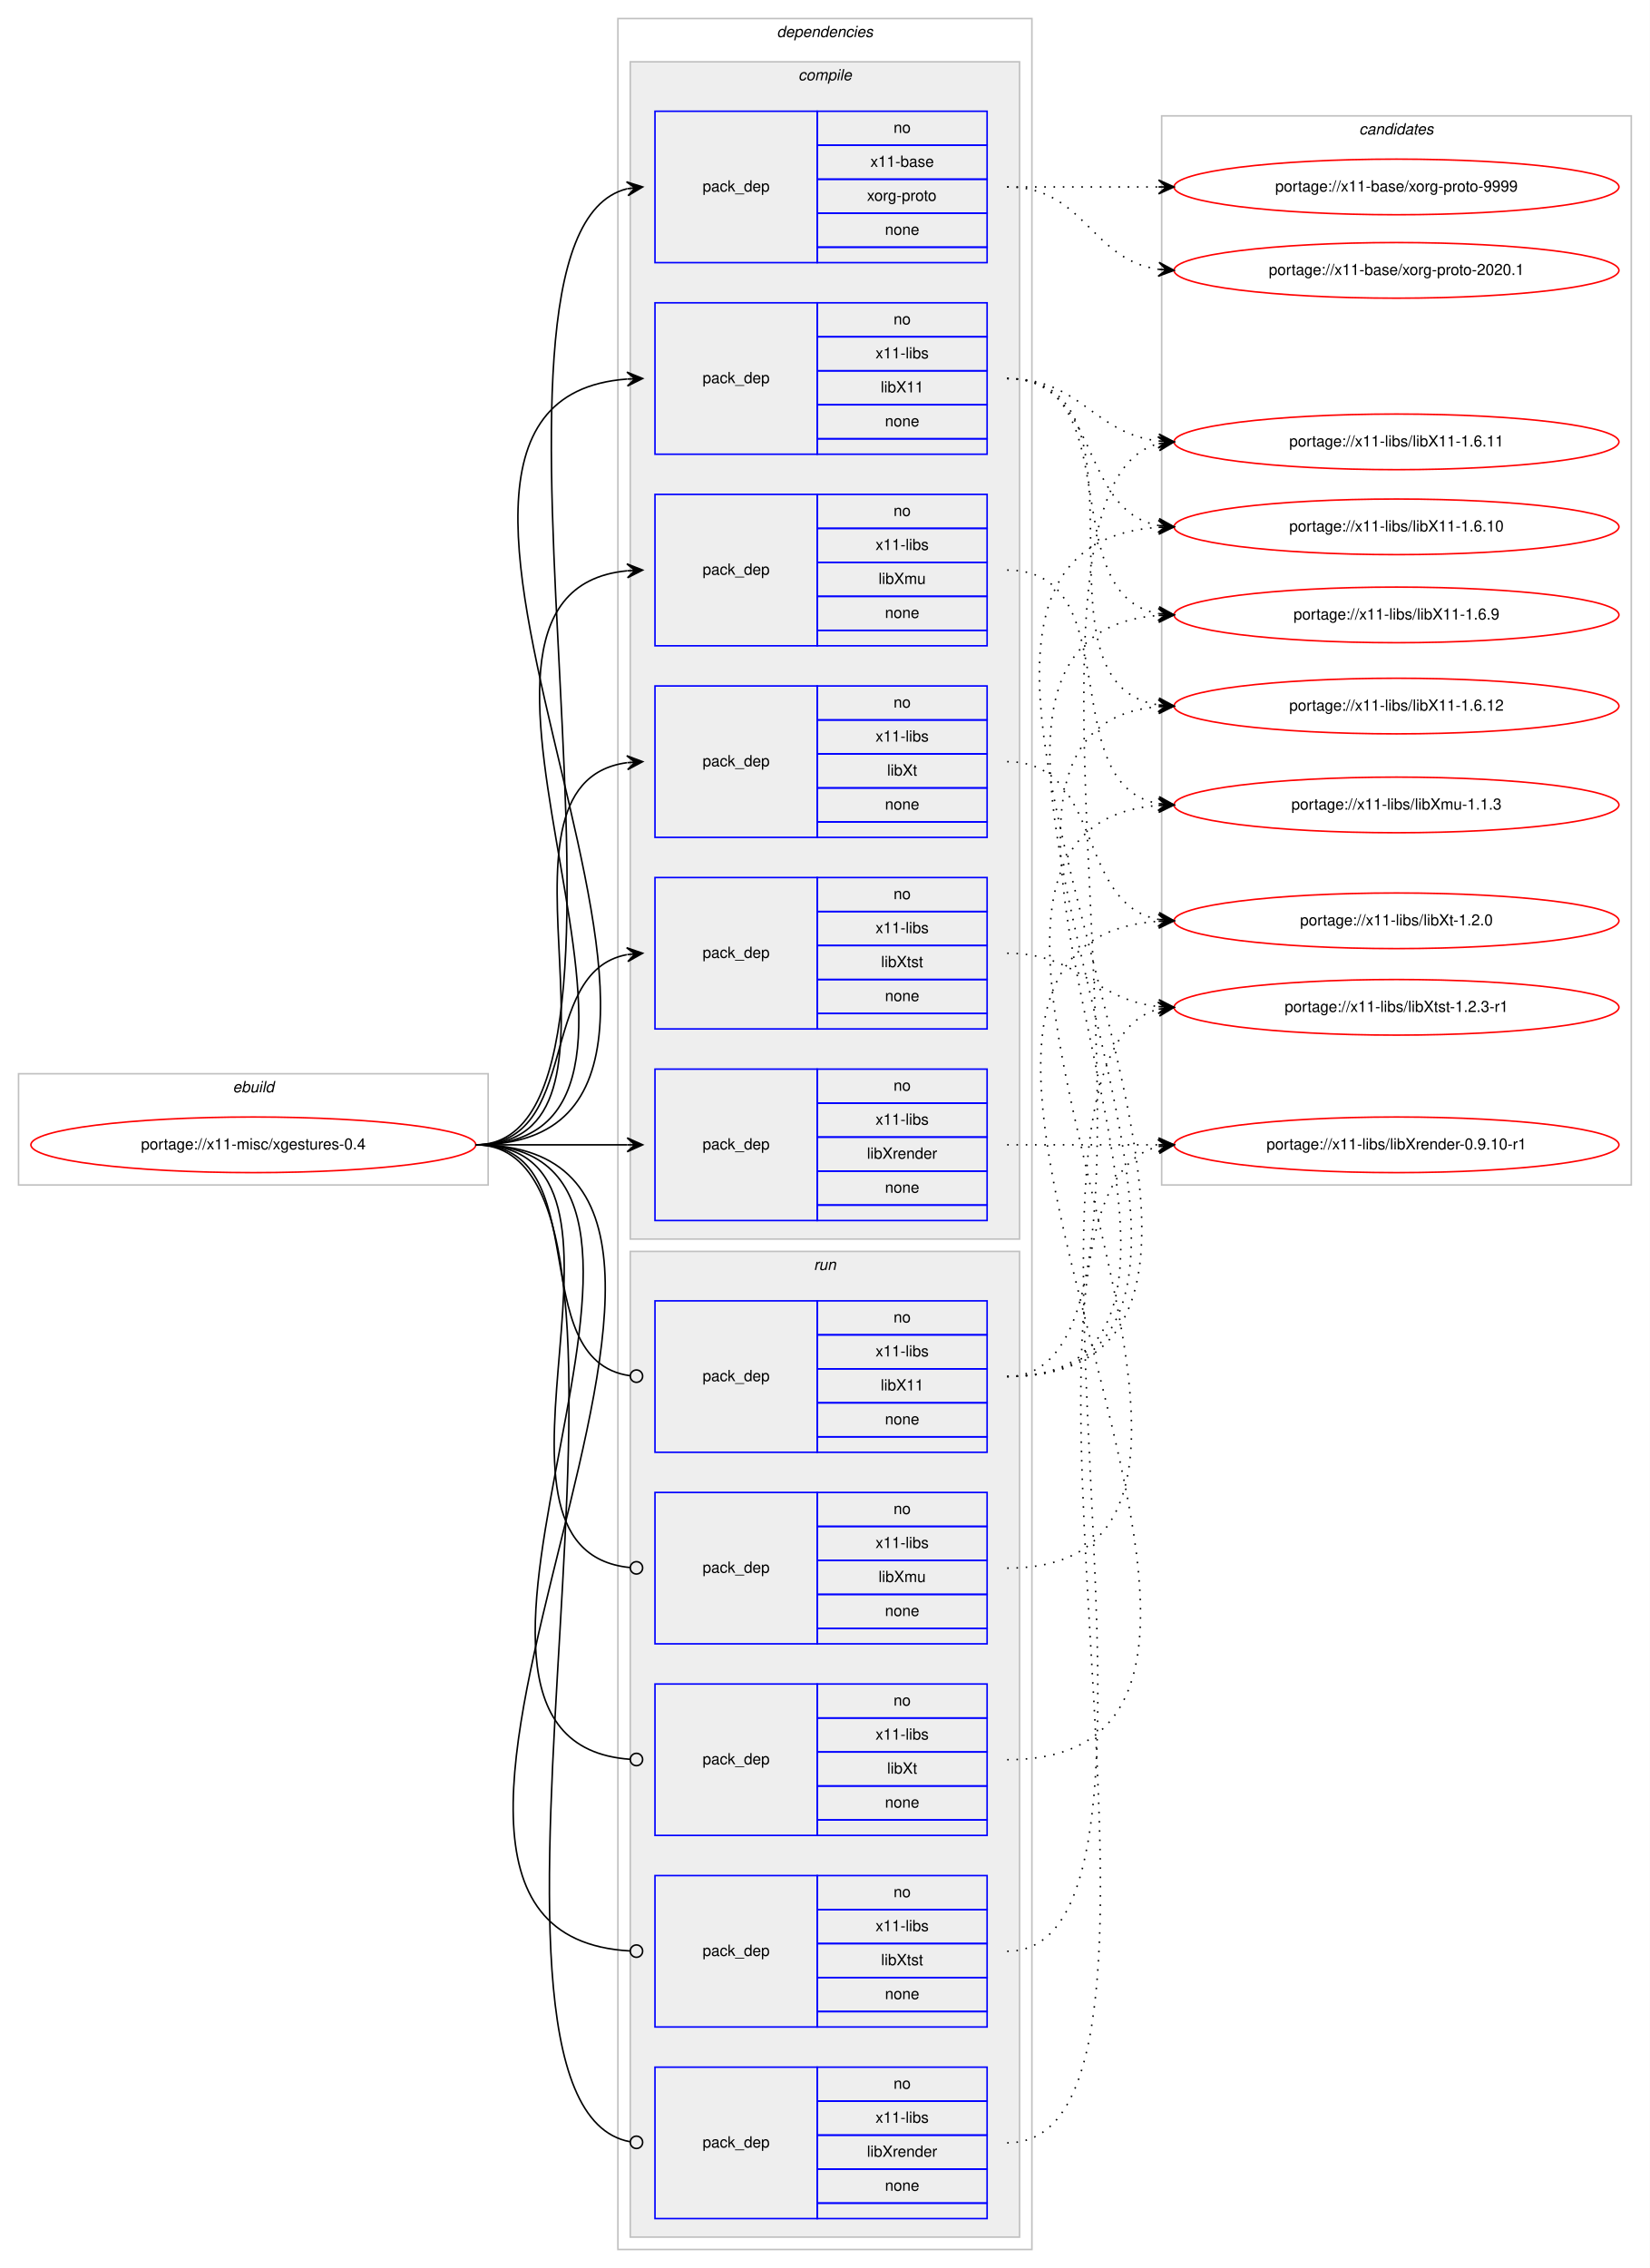
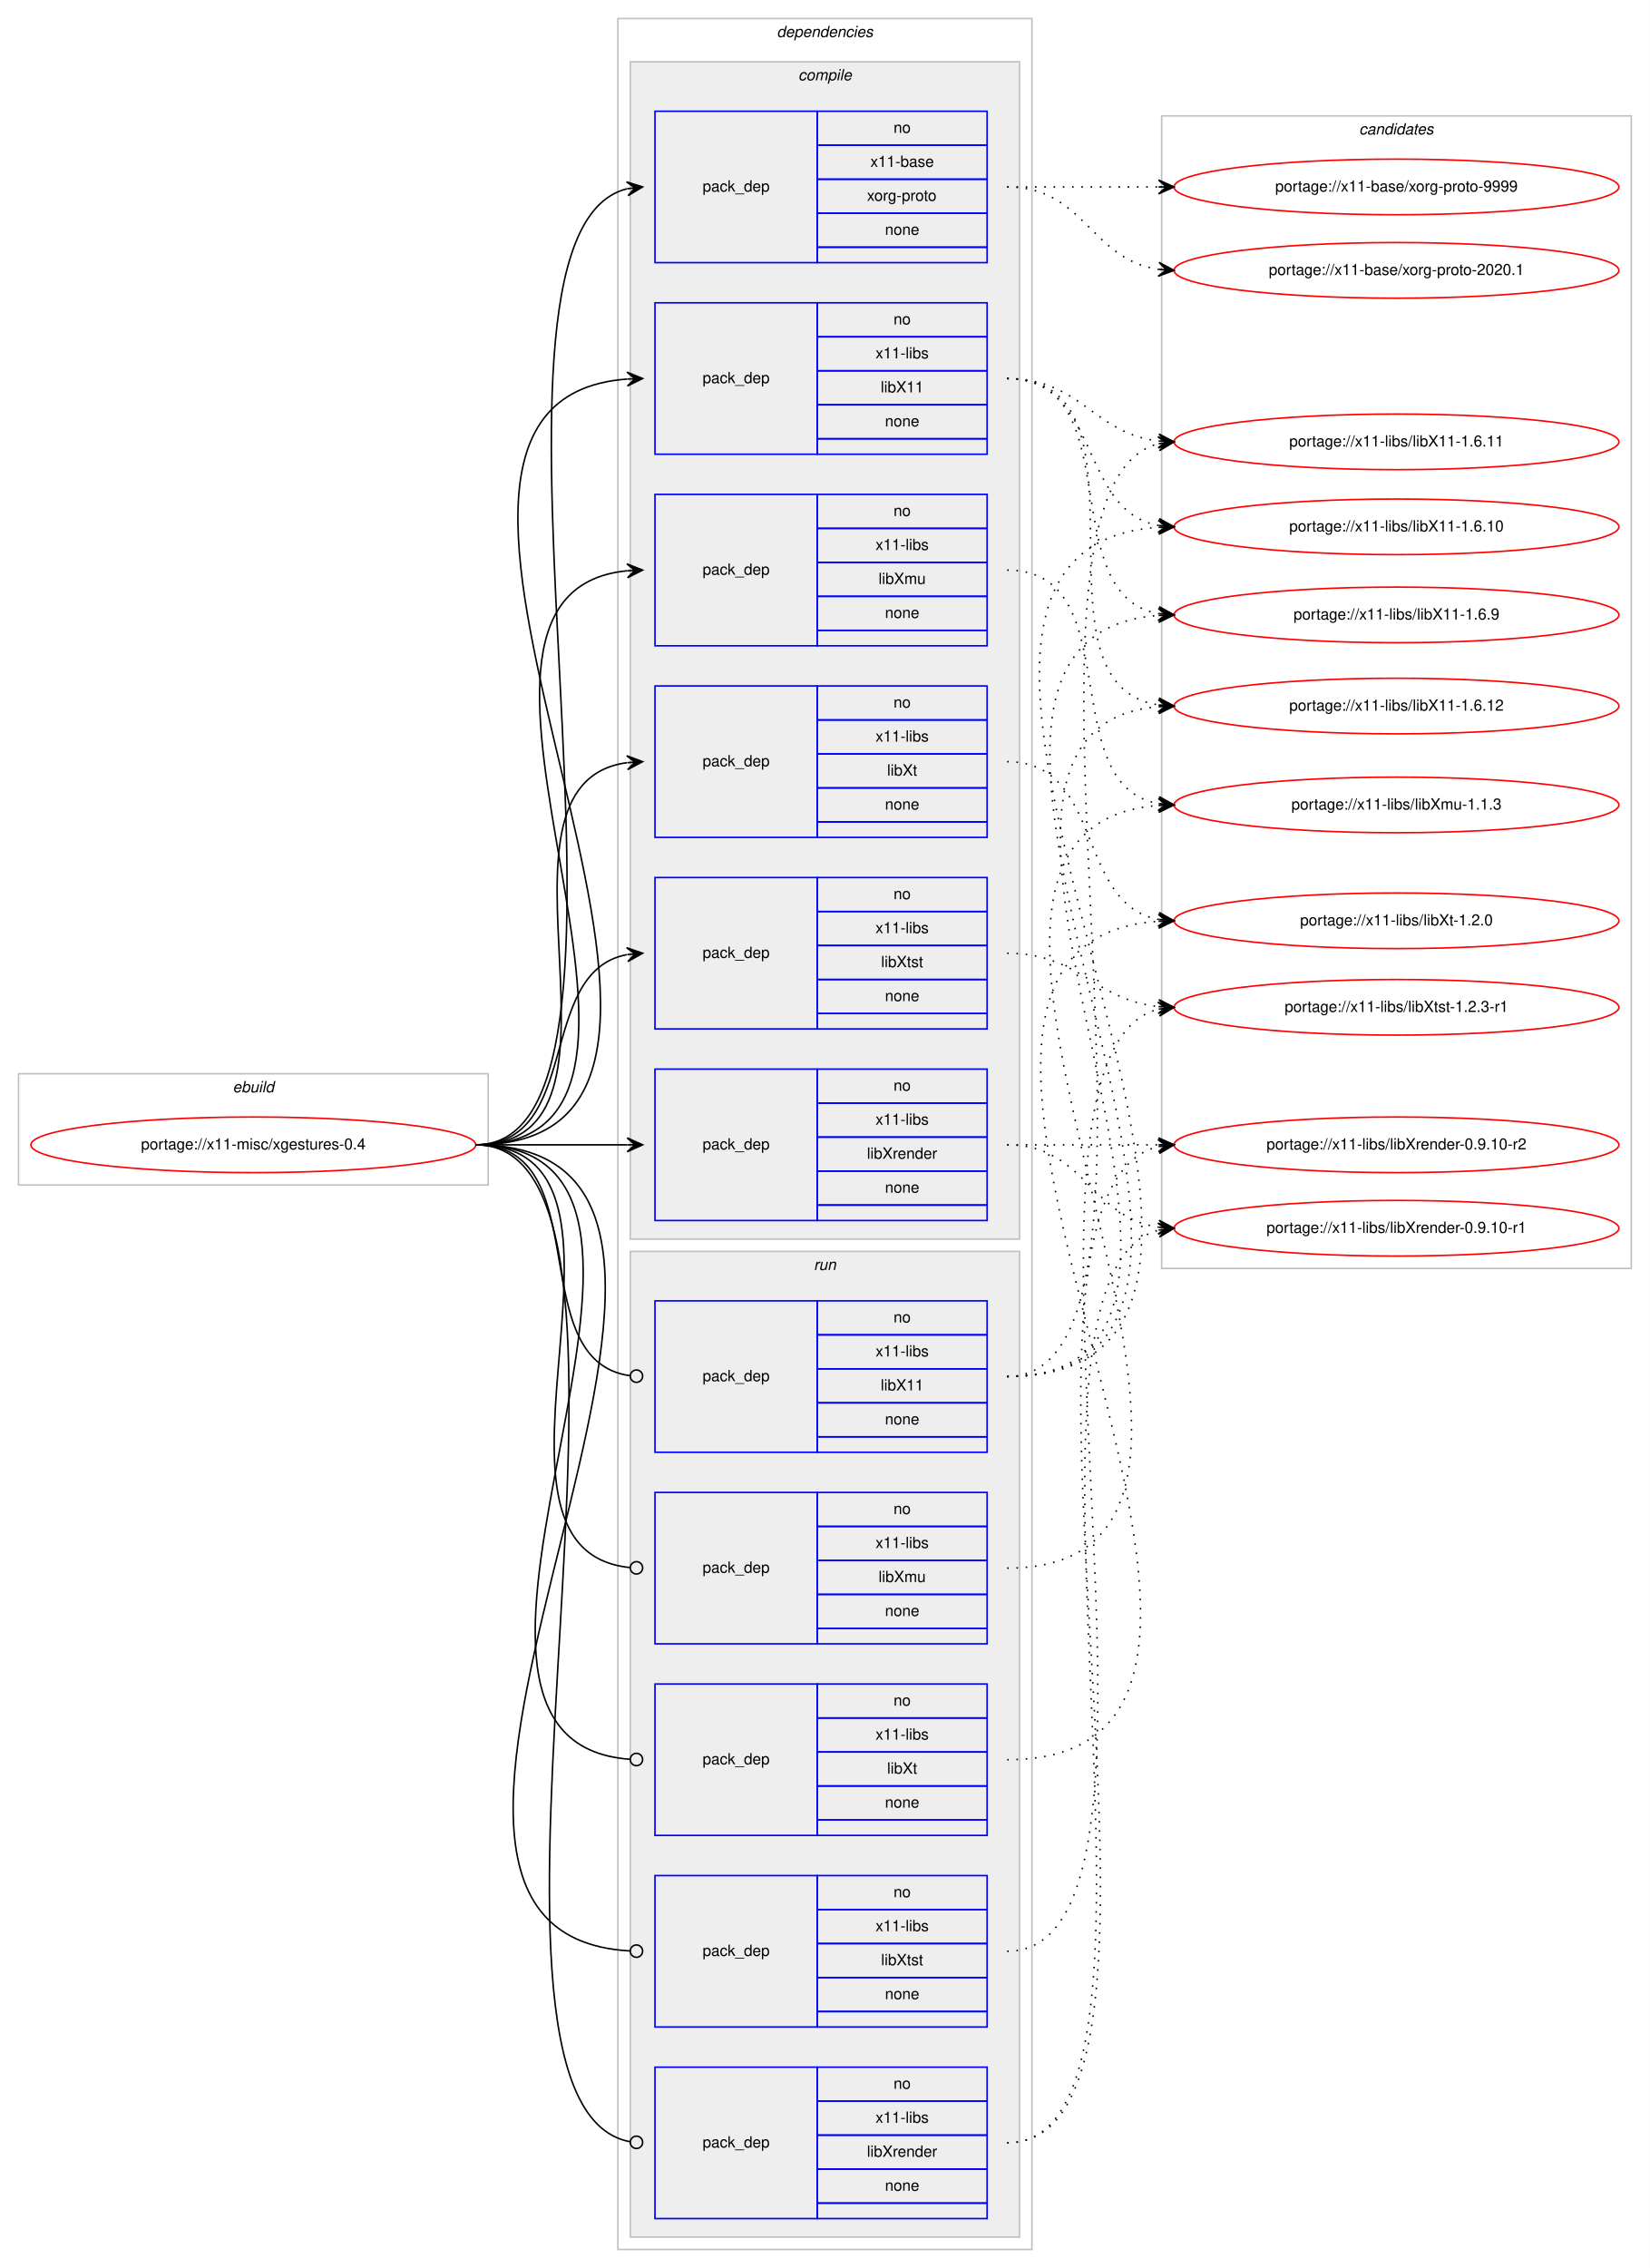
<svg xmlns="http://www.w3.org/2000/svg" xmlns:xlink="http://www.w3.org/1999/xlink" width="1068pt" height="1468pt" viewBox="0.00 0.00 1068.00 1468.00">
  <g id="graph0" class="graph" transform="scale(1 1) rotate(0) translate(4 1464)">
    <polygon fill="#ffffff" stroke="transparent" points="-4,4 -4,-1464 1064,-1464 1064,4 -4,4" />
    <g id="clust1" class="cluster">
      <polygon fill="none" stroke="#c0c0c0" points="8,-697 8,-769 312,-769 312,-697 8,-697" />
      <text text-anchor="start" x="146.663" y="-757" font-family="Helvetica,sans-Serif" font-style="italic" font-size="10.00" fill="#000000">ebuild</text>
    </g>
    <g id="clust2" class="cluster">
      <polygon fill="none" stroke="#c0c0c0" points="396,-8 396,-1452 664,-1452 664,-8 396,-8" />
      <text text-anchor="start" x="498.875" y="-1440" font-family="Helvetica,sans-Serif" font-style="italic" font-size="10.00" fill="#000000">dependencies</text>
    </g>
    <g id="clust3" class="cluster">
      <polygon fill="#eeeeee" stroke="#c0c0c0" points="404,-662 404,-1424 656,-1424 656,-662 404,-662" />
      <text text-anchor="start" x="512.778" y="-1412" font-family="Helvetica,sans-Serif" font-style="italic" font-size="10.00" fill="#000000">compile</text>
    </g>
    <g id="clust11" class="cluster">
      <polygon fill="#eeeeee" stroke="#c0c0c0" points="404,-16 404,-654 656,-654 656,-16 404,-16" />
      <text text-anchor="start" x="522.777" y="-642" font-family="Helvetica,sans-Serif" font-style="italic" font-size="10.00" fill="#000000">run</text>
    </g>
    <g id="clust17" class="cluster">
-       <polygon fill="none" stroke="#c0c0c0" points="748,-697 748,-1389 1052,-1389 1052,-697 748,-697" />
+       <polygon fill="none" stroke="#c0c0c0" points="748,-643 748,-1389 1052,-1389 1052,-643 748,-643" />
      <text text-anchor="start" x="875.824" y="-1377" font-family="Helvetica,sans-Serif" font-style="italic" font-size="10.00" fill="#000000">candidates</text>
    </g>
    <g id="node1" class="node">
      <g id="a_node1">
        <a xlink:href="../x11-misc/xgestures-0.4.svg" xlink:title="portage://x11-misc/xgestures-0.4">
          <ellipse fill="none" stroke="#ff0000" cx="160" cy="-723" rx="144" ry="18" />
          <text text-anchor="middle" x="160" y="-720" font-family="Helvetica,sans-Serif" font-size="10.00" fill="#000000">portage://x11-misc/xgestures-0.4</text>
        </a>
      </g>
    </g>
    <g id="node2" class="node">
      <polygon fill="none" stroke="#0000ff" points="420,-1294 420,-1392 525,-1392 525,-1294 420,-1294" />
      <text text-anchor="start" x="450.823" y="-1340" font-family="Helvetica,sans-Serif" font-size="10.00" fill="#000000">pack_dep</text>
      <polygon fill="none" stroke="#0000ff" points="525,-1370 525,-1392 635,-1392 635,-1370 525,-1370" />
      <text text-anchor="start" x="574.441" y="-1378" font-family="Helvetica,sans-Serif" font-size="10.00" fill="#000000">no</text>
      <polygon fill="none" stroke="#0000ff" points="525,-1348 525,-1370 635,-1370 635,-1348 525,-1348" />
      <text text-anchor="start" x="559.438" y="-1356" font-family="Helvetica,sans-Serif" font-size="10.00" fill="#000000">x11-base</text>
      <polygon fill="none" stroke="#0000ff" points="525,-1326 525,-1348 635,-1348 635,-1326 525,-1326" />
      <text text-anchor="start" x="557.22" y="-1334" font-family="Helvetica,sans-Serif" font-size="10.00" fill="#000000">xorg-proto</text>
      <polygon fill="none" stroke="#0000ff" points="525,-1304 525,-1326 635,-1326 635,-1304 525,-1304" />
      <text text-anchor="start" x="568.882" y="-1312" font-family="Helvetica,sans-Serif" font-size="10.00" fill="#000000">none</text>
      <polygon fill="none" stroke="#0000ff" points="525,-1294 525,-1304 635,-1304 635,-1294 525,-1294" />
    </g>
    <g id="edge1" class="edge">
      <path fill="none" stroke="#000000" d="M304,-723C440.301,-723 280.666,-1311.915 401.94,-1341.821" />
      <polygon fill="#000000" stroke="#000000" points="412,-1343 401.544,-1346.306 407.034,-1342.418 402.068,-1341.836 402.068,-1341.836 402.068,-1341.836 407.034,-1342.418 402.592,-1337.367 412,-1343 412,-1343" />
    </g>
    <g id="node3" class="node">
      <polygon fill="none" stroke="#0000ff" points="420,-1170 420,-1268 525,-1268 525,-1170 420,-1170" />
      <text text-anchor="start" x="450.823" y="-1216" font-family="Helvetica,sans-Serif" font-size="10.00" fill="#000000">pack_dep</text>
      <polygon fill="none" stroke="#0000ff" points="525,-1246 525,-1268 635,-1268 635,-1246 525,-1246" />
      <text text-anchor="start" x="574.441" y="-1254" font-family="Helvetica,sans-Serif" font-size="10.00" fill="#000000">no</text>
      <polygon fill="none" stroke="#0000ff" points="525,-1224 525,-1246 635,-1246 635,-1224 525,-1224" />
      <text text-anchor="start" x="562.778" y="-1232" font-family="Helvetica,sans-Serif" font-size="10.00" fill="#000000">x11-libs</text>
      <polygon fill="none" stroke="#0000ff" points="525,-1202 525,-1224 635,-1224 635,-1202 525,-1202" />
      <text text-anchor="start" x="566.108" y="-1210" font-family="Helvetica,sans-Serif" font-size="10.00" fill="#000000">libX11</text>
      <polygon fill="none" stroke="#0000ff" points="525,-1180 525,-1202 635,-1202 635,-1180 525,-1180" />
      <text text-anchor="start" x="568.882" y="-1188" font-family="Helvetica,sans-Serif" font-size="10.00" fill="#000000">none</text>
      <polygon fill="none" stroke="#0000ff" points="525,-1170 525,-1180 635,-1180 635,-1170 525,-1170" />
    </g>
    <g id="edge2" class="edge">
      <path fill="none" stroke="#000000" d="M304,-723C526.085,-723 196.977,-1203.621 401.837,-1218.64" />
      <polygon fill="#000000" stroke="#000000" points="412,-1219 401.847,-1223.144 407.003,-1218.823 402.006,-1218.646 402.006,-1218.646 402.006,-1218.646 407.003,-1218.823 402.165,-1214.149 412,-1219 412,-1219" />
    </g>
    <g id="node4" class="node">
      <polygon fill="none" stroke="#0000ff" points="420,-1046 420,-1144 525,-1144 525,-1046 420,-1046" />
      <text text-anchor="start" x="450.823" y="-1092" font-family="Helvetica,sans-Serif" font-size="10.00" fill="#000000">pack_dep</text>
      <polygon fill="none" stroke="#0000ff" points="525,-1122 525,-1144 635,-1144 635,-1122 525,-1122" />
      <text text-anchor="start" x="574.441" y="-1130" font-family="Helvetica,sans-Serif" font-size="10.00" fill="#000000">no</text>
      <polygon fill="none" stroke="#0000ff" points="525,-1100 525,-1122 635,-1122 635,-1100 525,-1100" />
      <text text-anchor="start" x="562.778" y="-1108" font-family="Helvetica,sans-Serif" font-size="10.00" fill="#000000">x11-libs</text>
      <polygon fill="none" stroke="#0000ff" points="525,-1078 525,-1100 635,-1100 635,-1078 525,-1078" />
      <text text-anchor="start" x="564.723" y="-1086" font-family="Helvetica,sans-Serif" font-size="10.00" fill="#000000">libXmu</text>
      <polygon fill="none" stroke="#0000ff" points="525,-1056 525,-1078 635,-1078 635,-1056 525,-1056" />
      <text text-anchor="start" x="568.882" y="-1064" font-family="Helvetica,sans-Serif" font-size="10.00" fill="#000000">none</text>
      <polygon fill="none" stroke="#0000ff" points="525,-1046 525,-1056 635,-1056 635,-1046 525,-1046" />
    </g>
    <g id="edge3" class="edge">
      <path fill="none" stroke="#000000" d="M304,-723C472.63,-723 249.361,-1079.899 401.916,-1094.537" />
      <polygon fill="#000000" stroke="#000000" points="412,-1095 401.804,-1099.036 407.005,-1094.771 402.01,-1094.541 402.01,-1094.541 402.01,-1094.541 407.005,-1094.771 402.217,-1090.046 412,-1095 412,-1095" />
    </g>
    <g id="node5" class="node">
      <polygon fill="none" stroke="#0000ff" points="420,-674 420,-772 525,-772 525,-674 420,-674" />
      <text text-anchor="start" x="450.823" y="-720" font-family="Helvetica,sans-Serif" font-size="10.00" fill="#000000">pack_dep</text>
      <polygon fill="none" stroke="#0000ff" points="525,-750 525,-772 635,-772 635,-750 525,-750" />
      <text text-anchor="start" x="574.441" y="-758" font-family="Helvetica,sans-Serif" font-size="10.00" fill="#000000">no</text>
      <polygon fill="none" stroke="#0000ff" points="525,-728 525,-750 635,-750 635,-728 525,-728" />
      <text text-anchor="start" x="562.778" y="-736" font-family="Helvetica,sans-Serif" font-size="10.00" fill="#000000">x11-libs</text>
      <polygon fill="none" stroke="#0000ff" points="525,-706 525,-728 635,-728 635,-706 525,-706" />
      <text text-anchor="start" x="557.22" y="-714" font-family="Helvetica,sans-Serif" font-size="10.00" fill="#000000">libXrender</text>
      <polygon fill="none" stroke="#0000ff" points="525,-684 525,-706 635,-706 635,-684 525,-684" />
      <text text-anchor="start" x="568.882" y="-692" font-family="Helvetica,sans-Serif" font-size="10.00" fill="#000000">none</text>
      <polygon fill="none" stroke="#0000ff" points="525,-674 525,-684 635,-684 635,-674 525,-674" />
    </g>
    <g id="edge4" class="edge">
      <path fill="none" stroke="#000000" d="M304,-723C348.438,-723 362.02,-723 401.878,-723" />
      <polygon fill="#000000" stroke="#000000" points="412,-723 402,-727.5 407,-723 402,-723 402,-723 402,-723 407,-723 402,-718.5 412,-723 412,-723" />
    </g>
    <g id="node6" class="node">
      <polygon fill="none" stroke="#0000ff" points="420,-922 420,-1020 525,-1020 525,-922 420,-922" />
      <text text-anchor="start" x="450.823" y="-968" font-family="Helvetica,sans-Serif" font-size="10.00" fill="#000000">pack_dep</text>
      <polygon fill="none" stroke="#0000ff" points="525,-998 525,-1020 635,-1020 635,-998 525,-998" />
      <text text-anchor="start" x="574.441" y="-1006" font-family="Helvetica,sans-Serif" font-size="10.00" fill="#000000">no</text>
      <polygon fill="none" stroke="#0000ff" points="525,-976 525,-998 635,-998 635,-976 525,-976" />
      <text text-anchor="start" x="562.778" y="-984" font-family="Helvetica,sans-Serif" font-size="10.00" fill="#000000">x11-libs</text>
      <polygon fill="none" stroke="#0000ff" points="525,-954 525,-976 635,-976 635,-954 525,-954" />
      <text text-anchor="start" x="570.278" y="-962" font-family="Helvetica,sans-Serif" font-size="10.00" fill="#000000">libXt</text>
      <polygon fill="none" stroke="#0000ff" points="525,-932 525,-954 635,-954 635,-932 525,-932" />
      <text text-anchor="start" x="568.882" y="-940" font-family="Helvetica,sans-Serif" font-size="10.00" fill="#000000">none</text>
      <polygon fill="none" stroke="#0000ff" points="525,-922 525,-932 635,-932 635,-922 525,-922" />
    </g>
    <g id="edge5" class="edge">
      <path fill="none" stroke="#000000" d="M304,-723C420.581,-723 299.567,-956.212 401.762,-970.332" />
      <polygon fill="#000000" stroke="#000000" points="412,-971 401.728,-974.839 407.011,-970.674 402.021,-970.349 402.021,-970.349 402.021,-970.349 407.011,-970.674 402.314,-965.858 412,-971 412,-971" />
    </g>
    <g id="node7" class="node">
      <polygon fill="none" stroke="#0000ff" points="420,-798 420,-896 525,-896 525,-798 420,-798" />
      <text text-anchor="start" x="450.823" y="-844" font-family="Helvetica,sans-Serif" font-size="10.00" fill="#000000">pack_dep</text>
      <polygon fill="none" stroke="#0000ff" points="525,-874 525,-896 635,-896 635,-874 525,-874" />
      <text text-anchor="start" x="574.441" y="-882" font-family="Helvetica,sans-Serif" font-size="10.00" fill="#000000">no</text>
      <polygon fill="none" stroke="#0000ff" points="525,-852 525,-874 635,-874 635,-852 525,-852" />
      <text text-anchor="start" x="562.778" y="-860" font-family="Helvetica,sans-Serif" font-size="10.00" fill="#000000">x11-libs</text>
      <polygon fill="none" stroke="#0000ff" points="525,-830 525,-852 635,-852 635,-830 525,-830" />
      <text text-anchor="start" x="566.388" y="-838" font-family="Helvetica,sans-Serif" font-size="10.00" fill="#000000">libXtst</text>
      <polygon fill="none" stroke="#0000ff" points="525,-808 525,-830 635,-830 635,-808 525,-808" />
      <text text-anchor="start" x="568.882" y="-816" font-family="Helvetica,sans-Serif" font-size="10.00" fill="#000000">none</text>
      <polygon fill="none" stroke="#0000ff" points="525,-798 525,-808 635,-808 635,-798 525,-798" />
    </g>
    <g id="edge6" class="edge">
      <path fill="none" stroke="#000000" d="M304,-723C373.373,-723 342.506,-834.726 401.698,-846.073" />
      <polygon fill="#000000" stroke="#000000" points="412,-847 401.637,-850.586 407.02,-846.552 402.04,-846.104 402.04,-846.104 402.04,-846.104 407.02,-846.552 402.443,-841.622 412,-847 412,-847" />
    </g>
    <g id="node8" class="node">
      <polygon fill="none" stroke="#0000ff" points="420,-524 420,-622 525,-622 525,-524 420,-524" />
      <text text-anchor="start" x="450.823" y="-570" font-family="Helvetica,sans-Serif" font-size="10.00" fill="#000000">pack_dep</text>
      <polygon fill="none" stroke="#0000ff" points="525,-600 525,-622 635,-622 635,-600 525,-600" />
      <text text-anchor="start" x="574.441" y="-608" font-family="Helvetica,sans-Serif" font-size="10.00" fill="#000000">no</text>
      <polygon fill="none" stroke="#0000ff" points="525,-578 525,-600 635,-600 635,-578 525,-578" />
      <text text-anchor="start" x="562.778" y="-586" font-family="Helvetica,sans-Serif" font-size="10.00" fill="#000000">x11-libs</text>
      <polygon fill="none" stroke="#0000ff" points="525,-556 525,-578 635,-578 635,-556 525,-556" />
      <text text-anchor="start" x="566.108" y="-564" font-family="Helvetica,sans-Serif" font-size="10.00" fill="#000000">libX11</text>
      <polygon fill="none" stroke="#0000ff" points="525,-534 525,-556 635,-556 635,-534 525,-534" />
      <text text-anchor="start" x="568.882" y="-542" font-family="Helvetica,sans-Serif" font-size="10.00" fill="#000000">none</text>
      <polygon fill="none" stroke="#0000ff" points="525,-524 525,-534 635,-534 635,-524 525,-524" />
    </g>
    <g id="edge7" class="edge">
      <path fill="none" stroke="#000000" d="M304,-723C383.261,-723 333.638,-583.361 403.837,-573.543" />
      <ellipse fill="none" stroke="#000000" cx="408.009" cy="-573.266" rx="4" ry="4" />
    </g>
    <g id="node9" class="node">
      <polygon fill="none" stroke="#0000ff" points="420,-400 420,-498 525,-498 525,-400 420,-400" />
      <text text-anchor="start" x="450.823" y="-446" font-family="Helvetica,sans-Serif" font-size="10.00" fill="#000000">pack_dep</text>
      <polygon fill="none" stroke="#0000ff" points="525,-476 525,-498 635,-498 635,-476 525,-476" />
      <text text-anchor="start" x="574.441" y="-484" font-family="Helvetica,sans-Serif" font-size="10.00" fill="#000000">no</text>
      <polygon fill="none" stroke="#0000ff" points="525,-454 525,-476 635,-476 635,-454 525,-454" />
      <text text-anchor="start" x="562.778" y="-462" font-family="Helvetica,sans-Serif" font-size="10.00" fill="#000000">x11-libs</text>
      <polygon fill="none" stroke="#0000ff" points="525,-432 525,-454 635,-454 635,-432 525,-432" />
      <text text-anchor="start" x="564.723" y="-440" font-family="Helvetica,sans-Serif" font-size="10.00" fill="#000000">libXmu</text>
      <polygon fill="none" stroke="#0000ff" points="525,-410 525,-432 635,-432 635,-410 525,-410" />
      <text text-anchor="start" x="568.882" y="-418" font-family="Helvetica,sans-Serif" font-size="10.00" fill="#000000">none</text>
      <polygon fill="none" stroke="#0000ff" points="525,-400 525,-410 635,-410 635,-400 525,-400" />
    </g>
    <g id="edge8" class="edge">
      <path fill="none" stroke="#000000" d="M304,-723C432.084,-723 287.581,-460.647 403.952,-449.374" />
      <ellipse fill="none" stroke="#000000" cx="408.004" cy="-449.186" rx="4" ry="4" />
    </g>
    <g id="node10" class="node">
      <polygon fill="none" stroke="#0000ff" points="420,-28 420,-126 525,-126 525,-28 420,-28" />
      <text text-anchor="start" x="450.823" y="-74" font-family="Helvetica,sans-Serif" font-size="10.00" fill="#000000">pack_dep</text>
      <polygon fill="none" stroke="#0000ff" points="525,-104 525,-126 635,-126 635,-104 525,-104" />
      <text text-anchor="start" x="574.441" y="-112" font-family="Helvetica,sans-Serif" font-size="10.00" fill="#000000">no</text>
      <polygon fill="none" stroke="#0000ff" points="525,-82 525,-104 635,-104 635,-82 525,-82" />
      <text text-anchor="start" x="562.778" y="-90" font-family="Helvetica,sans-Serif" font-size="10.00" fill="#000000">x11-libs</text>
      <polygon fill="none" stroke="#0000ff" points="525,-60 525,-82 635,-82 635,-60 525,-60" />
      <text text-anchor="start" x="557.22" y="-68" font-family="Helvetica,sans-Serif" font-size="10.00" fill="#000000">libXrender</text>
      <polygon fill="none" stroke="#0000ff" points="525,-38 525,-60 635,-60 635,-38 525,-38" />
      <text text-anchor="start" x="568.882" y="-46" font-family="Helvetica,sans-Serif" font-size="10.00" fill="#000000">none</text>
      <polygon fill="none" stroke="#0000ff" points="525,-28 525,-38 635,-38 635,-28 525,-28" />
    </g>
    <g id="edge9" class="edge">
      <path fill="none" stroke="#000000" d="M304,-723C446.705,-723 273.479,-101.988 403.843,-77.73" />
      <ellipse fill="none" stroke="#000000" cx="408.016" cy="-77.356" rx="4" ry="4" />
    </g>
    <g id="node11" class="node">
      <polygon fill="none" stroke="#0000ff" points="420,-276 420,-374 525,-374 525,-276 420,-276" />
      <text text-anchor="start" x="450.823" y="-322" font-family="Helvetica,sans-Serif" font-size="10.00" fill="#000000">pack_dep</text>
      <polygon fill="none" stroke="#0000ff" points="525,-352 525,-374 635,-374 635,-352 525,-352" />
      <text text-anchor="start" x="574.441" y="-360" font-family="Helvetica,sans-Serif" font-size="10.00" fill="#000000">no</text>
      <polygon fill="none" stroke="#0000ff" points="525,-330 525,-352 635,-352 635,-330 525,-330" />
      <text text-anchor="start" x="562.778" y="-338" font-family="Helvetica,sans-Serif" font-size="10.00" fill="#000000">x11-libs</text>
      <polygon fill="none" stroke="#0000ff" points="525,-308 525,-330 635,-330 635,-308 525,-308" />
      <text text-anchor="start" x="570.278" y="-316" font-family="Helvetica,sans-Serif" font-size="10.00" fill="#000000">libXt</text>
      <polygon fill="none" stroke="#0000ff" points="525,-286 525,-308 635,-308 635,-286 525,-286" />
      <text text-anchor="start" x="568.882" y="-294" font-family="Helvetica,sans-Serif" font-size="10.00" fill="#000000">none</text>
      <polygon fill="none" stroke="#0000ff" points="525,-276 525,-286 635,-286 635,-276 525,-276" />
    </g>
    <g id="edge10" class="edge">
      <path fill="none" stroke="#000000" d="M304,-723C484.511,-723 236.441,-336.958 403.978,-325.271" />
      <ellipse fill="none" stroke="#000000" cx="408.002" cy="-325.135" rx="4" ry="4" />
    </g>
    <g id="node12" class="node">
      <polygon fill="none" stroke="#0000ff" points="420,-152 420,-250 525,-250 525,-152 420,-152" />
      <text text-anchor="start" x="450.823" y="-198" font-family="Helvetica,sans-Serif" font-size="10.00" fill="#000000">pack_dep</text>
      <polygon fill="none" stroke="#0000ff" points="525,-228 525,-250 635,-250 635,-228 525,-228" />
      <text text-anchor="start" x="574.441" y="-236" font-family="Helvetica,sans-Serif" font-size="10.00" fill="#000000">no</text>
      <polygon fill="none" stroke="#0000ff" points="525,-206 525,-228 635,-228 635,-206 525,-206" />
      <text text-anchor="start" x="562.778" y="-214" font-family="Helvetica,sans-Serif" font-size="10.00" fill="#000000">x11-libs</text>
      <polygon fill="none" stroke="#0000ff" points="525,-184 525,-206 635,-206 635,-184 525,-184" />
      <text text-anchor="start" x="566.388" y="-192" font-family="Helvetica,sans-Serif" font-size="10.00" fill="#000000">libXtst</text>
      <polygon fill="none" stroke="#0000ff" points="525,-162 525,-184 635,-184 635,-162 525,-162" />
      <text text-anchor="start" x="568.882" y="-170" font-family="Helvetica,sans-Serif" font-size="10.00" fill="#000000">none</text>
      <polygon fill="none" stroke="#0000ff" points="525,-152 525,-162 635,-162 635,-152 525,-152" />
    </g>
    <g id="edge11" class="edge">
      <path fill="none" stroke="#000000" d="M304,-723C538.137,-723 183.578,-213.163 403.917,-201.213" />
      <ellipse fill="none" stroke="#000000" cx="408.001" cy="-201.106" rx="4" ry="4" />
    </g>
    <g id="node13" class="node">
      <g id="a_node13">
        <a xlink:href="../x11-base/xorg-proto-9999.svg" xlink:title="portage://x11-base/xorg-proto-9999">
          <ellipse fill="none" stroke="#ff0000" cx="900" cy="-1343" rx="144" ry="18" />
          <text text-anchor="middle" x="900" y="-1340" font-family="Helvetica,sans-Serif" font-size="10.00" fill="#000000">portage://x11-base/xorg-proto-9999</text>
        </a>
      </g>
    </g>
    <g id="edge12" class="edge">
      <path fill="none" stroke="#000000" stroke-dasharray="1,5" d="M648,-1343C692.438,-1343 706.02,-1343 745.878,-1343" />
      <polygon fill="#000000" stroke="#000000" points="756,-1343 746,-1347.5 751,-1343 746,-1343 746,-1343 746,-1343 751,-1343 746,-1338.5 756,-1343 756,-1343" />
    </g>
    <g id="node14" class="node">
      <g id="a_node14">
        <a xlink:href="../x11-base/xorg-proto-2020.1.svg" xlink:title="portage://x11-base/xorg-proto-2020.1">
          <ellipse fill="none" stroke="#ff0000" cx="900" cy="-1289" rx="144" ry="18" />
          <text text-anchor="middle" x="900" y="-1286" font-family="Helvetica,sans-Serif" font-size="10.00" fill="#000000">portage://x11-base/xorg-proto-2020.1</text>
        </a>
      </g>
    </g>
    <g id="edge13" class="edge">
      <path fill="none" stroke="#000000" stroke-dasharray="1,5" d="M648,-1343C698.102,-1343 702.012,-1295.934 745.979,-1289.683" />
      <polygon fill="#000000" stroke="#000000" points="756,-1289 746.329,-1294.169 751.012,-1289.34 746.023,-1289.68 746.023,-1289.68 746.023,-1289.68 751.012,-1289.34 745.717,-1285.19 756,-1289 756,-1289" />
    </g>
    <g id="node15" class="node">
      <g id="a_node15">
        <a xlink:href="../x11-libs/libX11-1.6.9.svg" xlink:title="portage://x11-libs/libX11-1.6.9">
          <ellipse fill="none" stroke="#ff0000" cx="900" cy="-1066" rx="144" ry="18" />
          <text text-anchor="middle" x="900" y="-1063" font-family="Helvetica,sans-Serif" font-size="10.00" fill="#000000">portage://x11-libs/libX11-1.6.9</text>
        </a>
      </g>
    </g>
    <g id="edge14" class="edge">
      <path fill="none" stroke="#000000" stroke-dasharray="1,5" d="M648,-1219C727.658,-1219 677.529,-1078.866 746.033,-1066.823" />
      <polygon fill="#000000" stroke="#000000" points="756,-1066 746.404,-1071.308 751.017,-1066.412 746.034,-1066.823 746.034,-1066.823 746.034,-1066.823 751.017,-1066.412 745.663,-1062.339 756,-1066 756,-1066" />
    </g>
    <g id="node16" class="node">
      <g id="a_node16">
        <a xlink:href="../x11-libs/libX11-1.6.12.svg" xlink:title="portage://x11-libs/libX11-1.6.12">
          <ellipse fill="none" stroke="#ff0000" cx="900" cy="-1007" rx="144" ry="18" />
          <text text-anchor="middle" x="900" y="-1004" font-family="Helvetica,sans-Serif" font-size="10.00" fill="#000000">portage://x11-libs/libX11-1.6.12</text>
        </a>
      </g>
    </g>
    <g id="edge15" class="edge">
      <path fill="none" stroke="#000000" stroke-dasharray="1,5" d="M648,-1219C750.13,-1219 657.086,-1021.245 745.874,-1007.726" />
      <polygon fill="#000000" stroke="#000000" points="756,-1007 746.347,-1012.204 751.013,-1007.358 746.026,-1007.715 746.026,-1007.715 746.026,-1007.715 751.013,-1007.358 745.704,-1003.227 756,-1007 756,-1007" />
    </g>
    <g id="node17" class="node">
      <g id="a_node17">
        <a xlink:href="../x11-libs/libX11-1.6.11.svg" xlink:title="portage://x11-libs/libX11-1.6.11">
          <ellipse fill="none" stroke="#ff0000" cx="900" cy="-1178" rx="144" ry="18" />
          <text text-anchor="middle" x="900" y="-1175" font-family="Helvetica,sans-Serif" font-size="10.00" fill="#000000">portage://x11-libs/libX11-1.6.11</text>
        </a>
      </g>
    </g>
    <g id="edge16" class="edge">
      <path fill="none" stroke="#000000" stroke-dasharray="1,5" d="M648,-1219C695.732,-1219 703.683,-1183.563 745.821,-1178.58" />
      <polygon fill="#000000" stroke="#000000" points="756,-1178 746.272,-1183.061 751.008,-1178.284 746.016,-1178.569 746.016,-1178.569 746.016,-1178.569 751.008,-1178.284 745.76,-1174.076 756,-1178 756,-1178" />
    </g>
    <g id="node18" class="node">
      <g id="a_node18">
        <a xlink:href="../x11-libs/libX11-1.6.10.svg" xlink:title="portage://x11-libs/libX11-1.6.10">
          <ellipse fill="none" stroke="#ff0000" cx="900" cy="-1123" rx="144" ry="18" />
          <text text-anchor="middle" x="900" y="-1120" font-family="Helvetica,sans-Serif" font-size="10.00" fill="#000000">portage://x11-libs/libX11-1.6.10</text>
        </a>
      </g>
    </g>
    <g id="edge17" class="edge">
      <path fill="none" stroke="#000000" stroke-dasharray="1,5" d="M648,-1219C708.584,-1219 693.822,-1133.567 745.871,-1123.889" />
      <polygon fill="#000000" stroke="#000000" points="756,-1123 746.432,-1128.357 751.019,-1123.437 746.038,-1123.874 746.038,-1123.874 746.038,-1123.874 751.019,-1123.437 745.645,-1119.392 756,-1123 756,-1123" />
    </g>
    <g id="node19" class="node">
      <g id="a_node19">
        <a xlink:href="../x11-libs/libXmu-1.1.3.svg" xlink:title="portage://x11-libs/libXmu-1.1.3">
          <ellipse fill="none" stroke="#ff0000" cx="900" cy="-943" rx="144" ry="18" />
          <text text-anchor="middle" x="900" y="-940" font-family="Helvetica,sans-Serif" font-size="10.00" fill="#000000">portage://x11-libs/libXmu-1.1.3</text>
        </a>
      </g>
    </g>
    <g id="edge18" class="edge">
      <path fill="none" stroke="#000000" stroke-dasharray="1,5" d="M648,-1095C727.149,-1095 678.032,-956.35 745.658,-943.893" />
      <polygon fill="#000000" stroke="#000000" points="756,-943 746.424,-948.343 751.019,-943.43 746.037,-943.86 746.037,-943.86 746.037,-943.86 751.019,-943.43 745.65,-939.377 756,-943 756,-943" />
    </g>
    <g id="node20" class="node">
      <g id="a_node20">
-         <a xlink:href="../x11-libs/libXrender-0.9.10-r1.svg" xlink:title="portage://x11-libs/libXrender-0.9.10-r1">
+         <a xlink:href="../x11-libs/libXrender-0.9.10-r2.svg" xlink:title="portage://x11-libs/libXrender-0.9.10-r2">
          <ellipse fill="none" stroke="#ff0000" cx="900" cy="-723" rx="144" ry="18" />
-           <text text-anchor="middle" x="900" y="-720" font-family="Helvetica,sans-Serif" font-size="10.00" fill="#000000">portage://x11-libs/libXrender-0.9.10-r1</text>
+           <text text-anchor="middle" x="900" y="-720" font-family="Helvetica,sans-Serif" font-size="10.00" fill="#000000">portage://x11-libs/libXrender-0.9.10-r2</text>
        </a>
      </g>
    </g>
    <g id="edge19" class="edge">
      <path fill="none" stroke="#000000" stroke-dasharray="1,5" d="M648,-723C692.438,-723 706.02,-723 745.878,-723" />
      <polygon fill="#000000" stroke="#000000" points="756,-723 746,-727.5 751,-723 746,-723 746,-723 746,-723 751,-723 746,-718.5 756,-723 756,-723" />
    </g>
    <g id="node21" class="node">
      <g id="a_node21">
+         <a xlink:href="../x11-libs/libXrender-0.9.10-r1.svg" xlink:title="portage://x11-libs/libXrender-0.9.10-r1">
+           <ellipse fill="none" stroke="#ff0000" cx="900" cy="-669" rx="144" ry="18" />
+           <text text-anchor="middle" x="900" y="-666" font-family="Helvetica,sans-Serif" font-size="10.00" fill="#000000">portage://x11-libs/libXrender-0.9.10-r1</text>
+         </a>
+       </g>
+     </g>
+     <g id="edge20" class="edge">
+       <path fill="none" stroke="#000000" stroke-dasharray="1,5" d="M648,-723C698.102,-723 702.012,-675.934 745.979,-669.683" />
+       <polygon fill="#000000" stroke="#000000" points="756,-669 746.329,-674.169 751.012,-669.34 746.023,-669.68 746.023,-669.68 746.023,-669.68 751.012,-669.34 745.717,-665.19 756,-669 756,-669" />
+     </g>
+     <g id="node22" class="node">
+       <g id="a_node22">
        <a xlink:href="../x11-libs/libXt-1.2.0.svg" xlink:title="portage://x11-libs/libXt-1.2.0">
          <ellipse fill="none" stroke="#ff0000" cx="900" cy="-868" rx="144" ry="18" />
          <text text-anchor="middle" x="900" y="-865" font-family="Helvetica,sans-Serif" font-size="10.00" fill="#000000">portage://x11-libs/libXt-1.2.0</text>
        </a>
      </g>
    </g>
-     <g id="edge20" class="edge">
+     <g id="edge21" class="edge">
      <path fill="none" stroke="#000000" stroke-dasharray="1,5" d="M648,-971C710.702,-971 692.095,-878.958 745.904,-868.89" />
      <polygon fill="#000000" stroke="#000000" points="756,-868 746.434,-873.361 751.019,-868.439 746.039,-868.879 746.039,-868.879 746.039,-868.879 751.019,-868.439 745.643,-864.396 756,-868 756,-868" />
    </g>
-     <g id="node22" class="node">
-       <g id="a_node22">
+     <g id="node23" class="node">
+       <g id="a_node23">
        <a xlink:href="../x11-libs/libXtst-1.2.3-r1.svg" xlink:title="portage://x11-libs/libXtst-1.2.3-r1">
          <ellipse fill="none" stroke="#ff0000" cx="900" cy="-812" rx="144" ry="18" />
          <text text-anchor="middle" x="900" y="-809" font-family="Helvetica,sans-Serif" font-size="10.00" fill="#000000">portage://x11-libs/libXtst-1.2.3-r1</text>
        </a>
      </g>
    </g>
-     <g id="edge21" class="edge">
+     <g id="edge22" class="edge">
      <path fill="none" stroke="#000000" stroke-dasharray="1,5" d="M648,-847C694.91,-847 704.332,-816.749 745.97,-812.495" />
      <polygon fill="#000000" stroke="#000000" points="756,-812 746.234,-816.987 751.006,-812.246 746.012,-812.493 746.012,-812.493 746.012,-812.493 751.006,-812.246 745.79,-807.998 756,-812 756,-812" />
    </g>
-     <g id="edge22" class="edge">
+     <g id="edge23" class="edge">
      <path fill="none" stroke="#000000" stroke-dasharray="1,5" d="M648,-573C868.802,-573 542.199,-1050.714 745.895,-1065.643" />
      <polygon fill="#000000" stroke="#000000" points="756,-1066 745.847,-1070.144 751.003,-1065.823 746.006,-1065.647 746.006,-1065.647 746.006,-1065.647 751.003,-1065.823 746.165,-1061.149 756,-1066 756,-1066" />
    </g>
-     <g id="edge23" class="edge">
+     <g id="edge24" class="edge">
      <path fill="none" stroke="#000000" stroke-dasharray="1,5" d="M648,-573C843.278,-573 567.257,-991.876 745.965,-1006.602" />
      <polygon fill="#000000" stroke="#000000" points="756,-1007 745.83,-1011.101 751.004,-1006.802 746.008,-1006.604 746.008,-1006.604 746.008,-1006.604 751.004,-1006.802 746.186,-1002.107 756,-1007 756,-1007" />
    </g>
-     <g id="edge24" class="edge">
+     <g id="edge25" class="edge">
      <path fill="none" stroke="#000000" stroke-dasharray="1,5" d="M648,-573C780.969,-573 627.929,-1146.516 745.815,-1176.76" />
      <polygon fill="#000000" stroke="#000000" points="756,-1178 745.529,-1181.259 751.037,-1177.396 746.073,-1176.792 746.073,-1176.792 746.073,-1176.792 751.037,-1177.396 746.617,-1172.325 756,-1178 756,-1178" />
    </g>
-     <g id="edge25" class="edge">
+     <g id="edge26" class="edge">
      <path fill="none" stroke="#000000" stroke-dasharray="1,5" d="M648,-573C893.585,-573 517.811,-1107.534 745.798,-1122.672" />
      <polygon fill="#000000" stroke="#000000" points="756,-1123 745.861,-1127.177 751.003,-1122.839 746.005,-1122.679 746.005,-1122.679 746.005,-1122.679 751.003,-1122.839 746.15,-1118.181 756,-1123 756,-1123" />
    </g>
-     <g id="edge26" class="edge">
+     <g id="edge27" class="edge">
      <path fill="none" stroke="#000000" stroke-dasharray="1,5" d="M648,-449C869.23,-449 541.792,-927.683 745.876,-942.642" />
      <polygon fill="#000000" stroke="#000000" points="756,-943 745.847,-947.144 751.003,-942.823 746.006,-942.646 746.006,-942.646 746.006,-942.646 751.003,-942.823 746.165,-938.149 756,-943 756,-943" />
    </g>
-     <g id="edge27" class="edge">
+     <g id="edge28" class="edge">
      <path fill="none" stroke="#000000" stroke-dasharray="1,5" d="M648,-77C789.995,-77 619.196,-691.842 745.918,-721.864" />
      <polygon fill="#000000" stroke="#000000" points="756,-723 745.559,-726.352 751.032,-722.44 746.063,-721.88 746.063,-721.88 746.063,-721.88 751.032,-722.44 746.567,-717.408 756,-723 756,-723" />
    </g>
-     <g id="edge28" class="edge">
+     <g id="edge29" class="edge">
+       <path fill="none" stroke="#000000" stroke-dasharray="1,5" d="M648,-77C778.201,-77 630.478,-638.193 746.023,-667.787" />
+       <polygon fill="#000000" stroke="#000000" points="756,-669 745.53,-672.26 751.037,-668.396 746.073,-667.793 746.073,-667.793 746.073,-667.793 751.037,-668.396 746.616,-663.326 756,-669 756,-669" />
+     </g>
+     <g id="edge30" class="edge">
      <path fill="none" stroke="#000000" stroke-dasharray="1,5" d="M648,-325C890.576,-325 520.692,-852.731 745.923,-867.677" />
      <polygon fill="#000000" stroke="#000000" points="756,-868 745.861,-872.177 751.003,-867.84 746.005,-867.679 746.005,-867.679 746.005,-867.679 751.003,-867.84 746.15,-863.181 756,-868 756,-868" />
    </g>
-     <g id="edge29" class="edge">
+     <g id="edge31" class="edge">
      <path fill="none" stroke="#000000" stroke-dasharray="1,5" d="M648,-201C782.247,-201 626.752,-780.204 745.72,-810.748" />
      <polygon fill="#000000" stroke="#000000" points="756,-812 745.529,-815.258 751.037,-811.395 746.073,-810.791 746.073,-810.791 746.073,-810.791 751.037,-811.395 746.617,-806.324 756,-812 756,-812" />
    </g>
  </g>
</svg>
